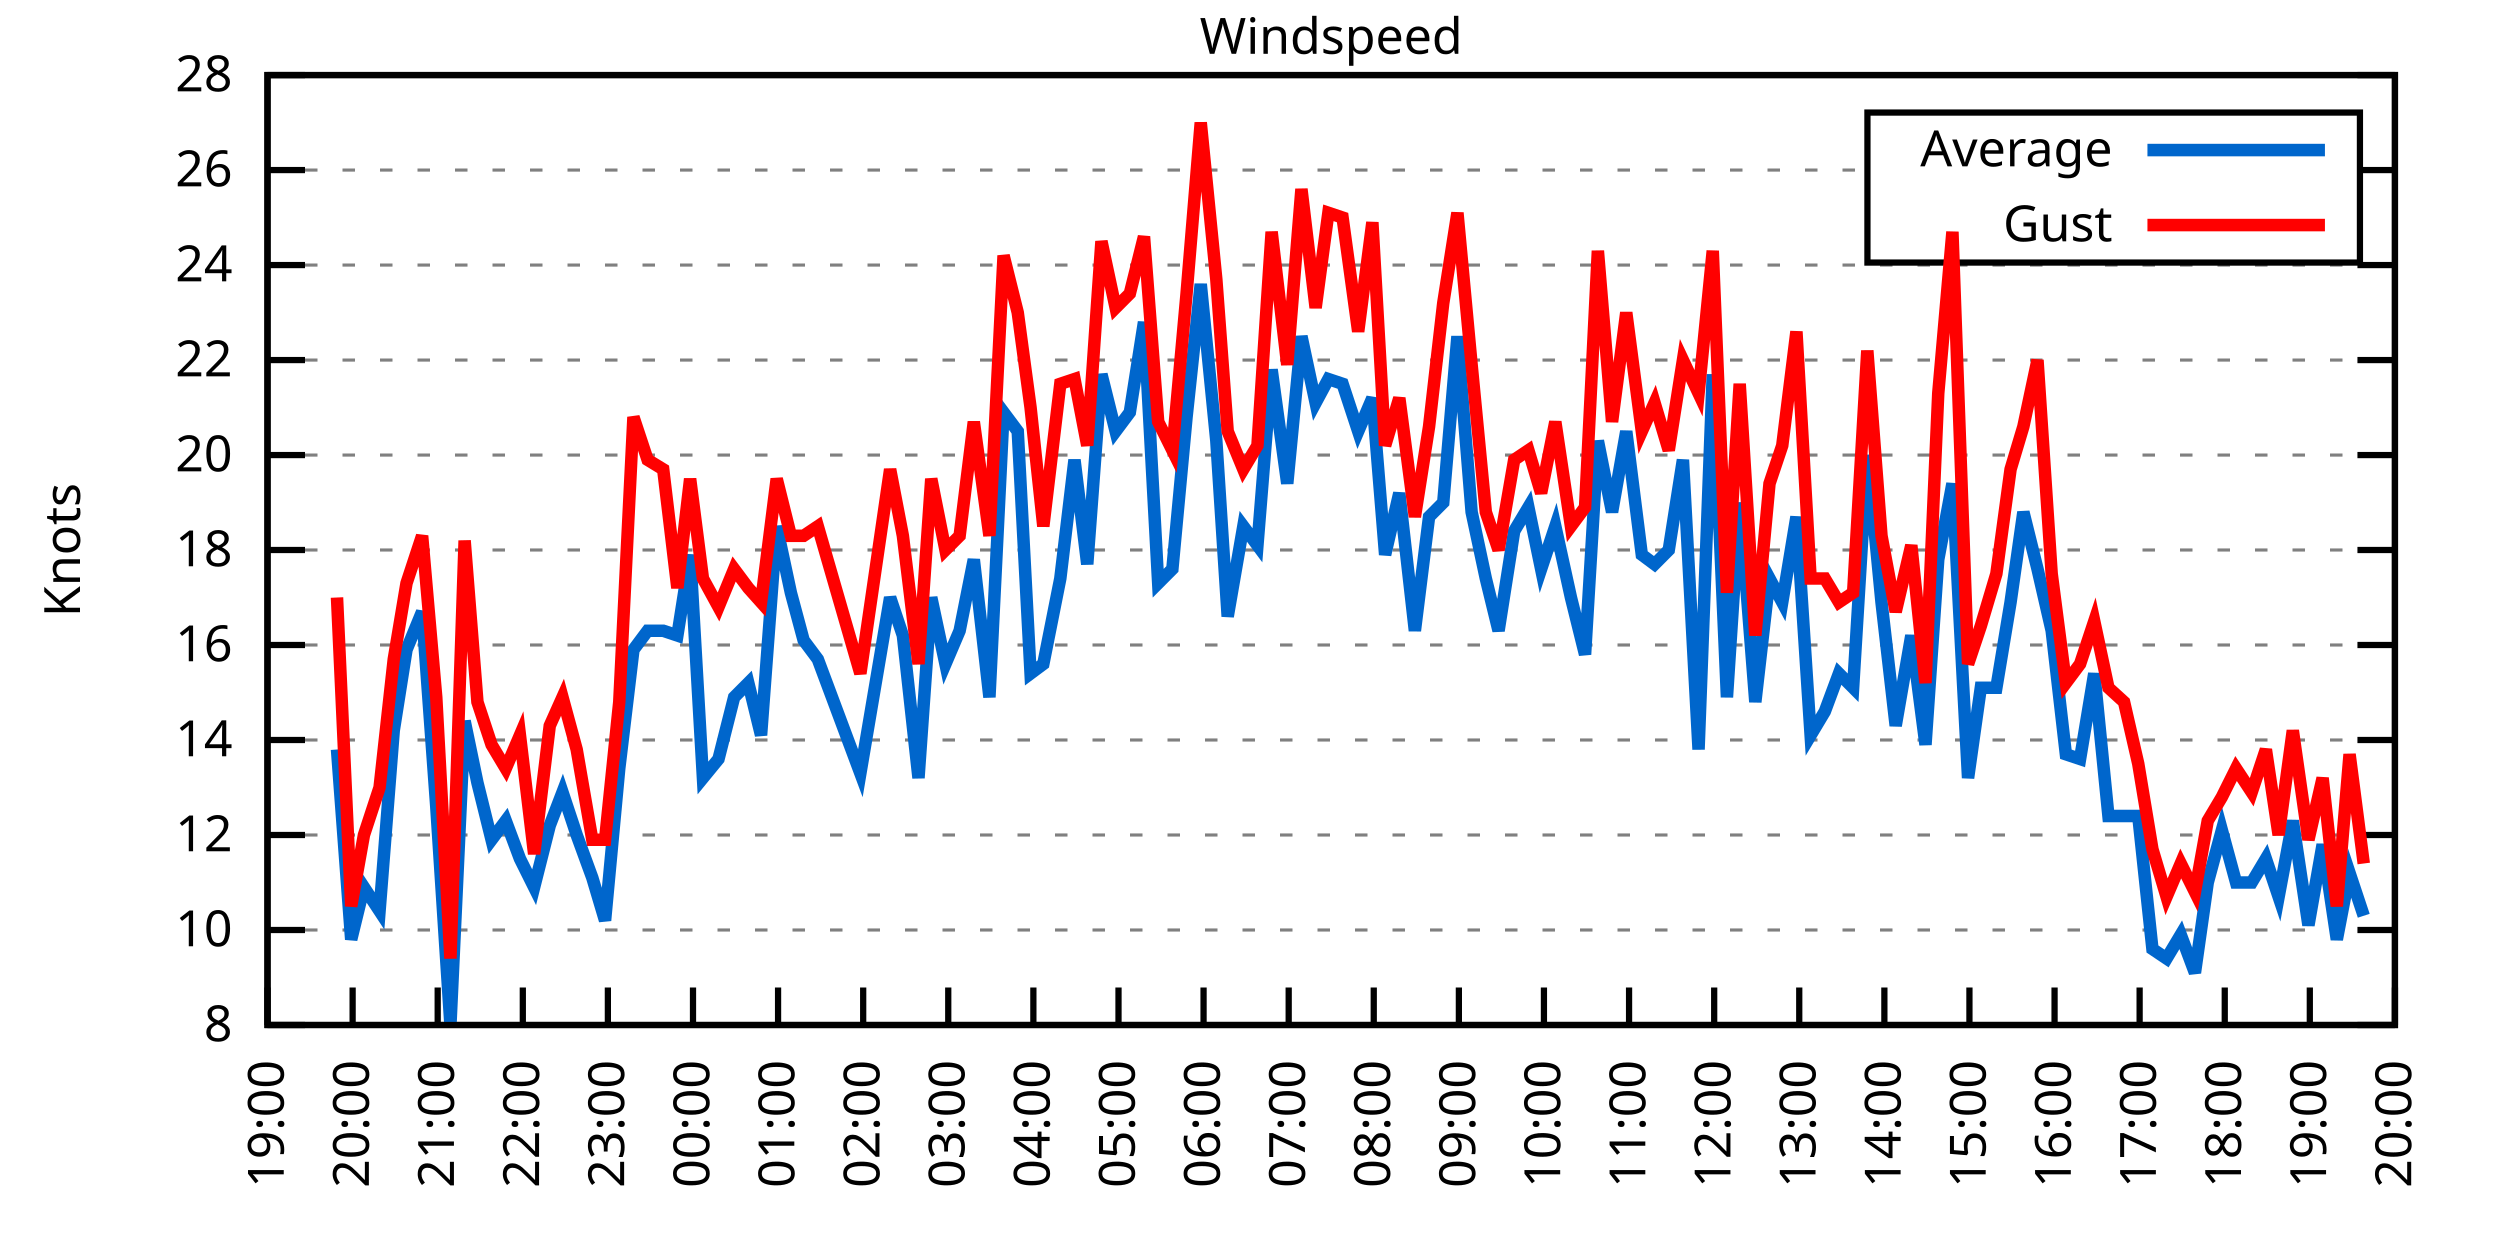
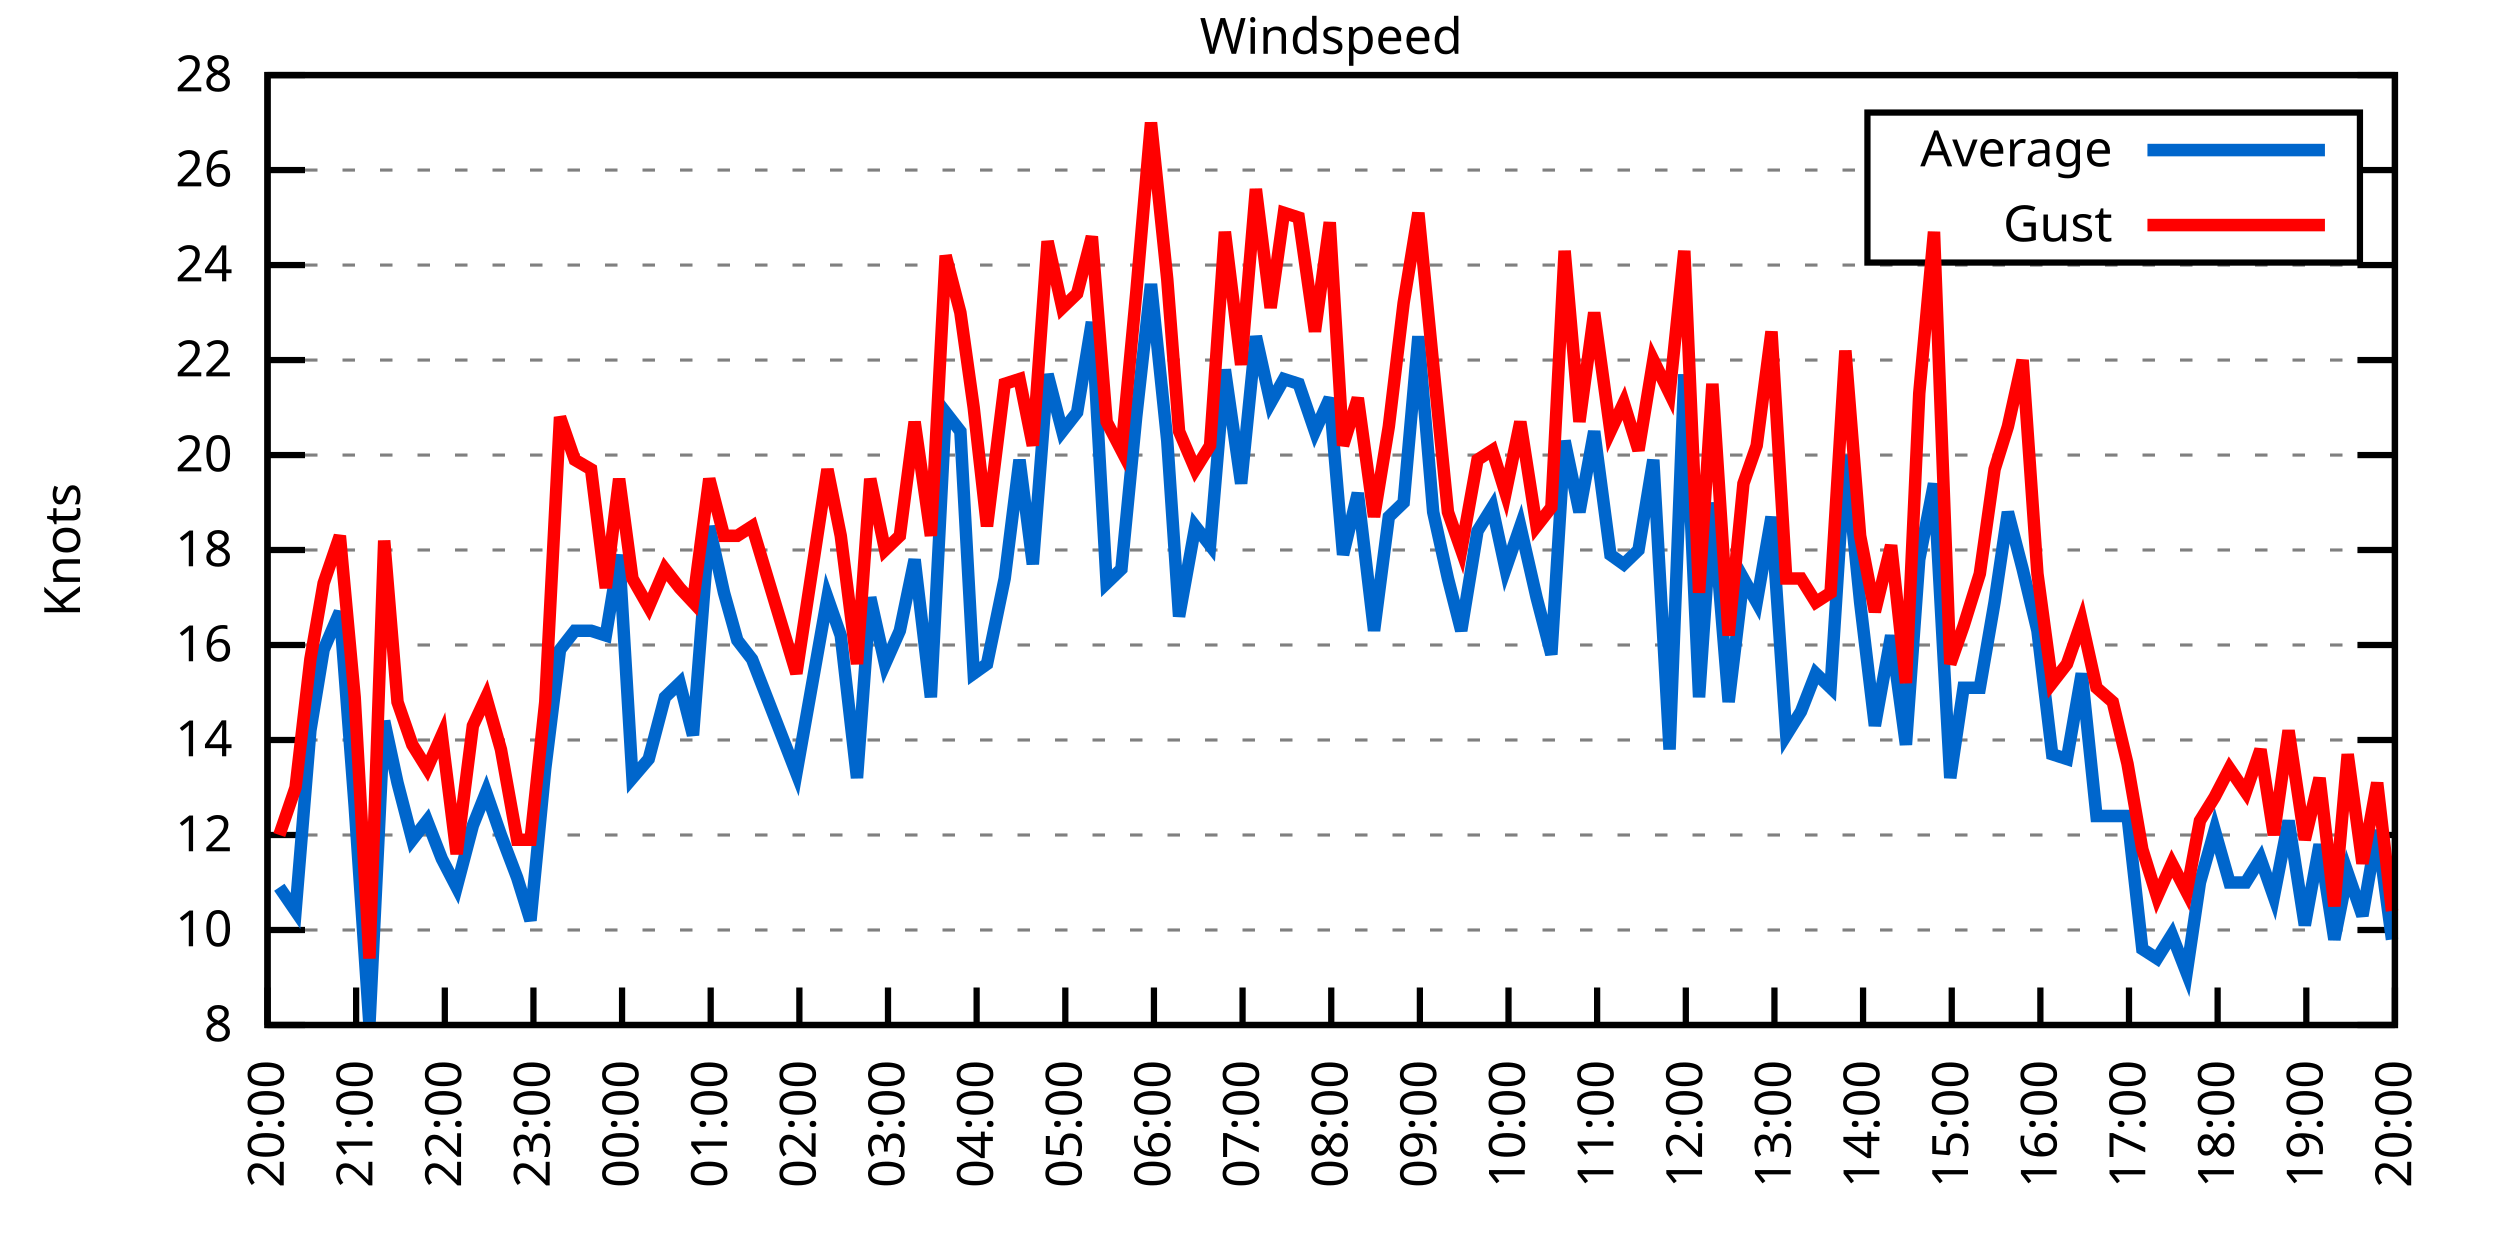
<svg xmlns="http://www.w3.org/2000/svg" xmlns:xlink="http://www.w3.org/1999/xlink" width="400" height="200" viewBox="0 0 400 200">
  <g id="gnuplot_canvas">
    <rect x="0" y="0" width="400" height="200" fill="none" />
    <defs>
      <circle id="gpDot" r="0.5" stroke-width="0.5" stroke="currentColor" />
      <path id="gpPt0" stroke-width="0.333" stroke="currentColor" d="M-1,0 h2 M0,-1 v2" />
      <path id="gpPt1" stroke-width="0.333" stroke="currentColor" d="M-1,-1 L1,1 M1,-1 L-1,1" />
      <path id="gpPt2" stroke-width="0.333" stroke="currentColor" d="M-1,0 L1,0 M0,-1 L0,1 M-1,-1 L1,1 M-1,1 L1,-1" />
      <rect id="gpPt3" stroke-width="0.333" stroke="currentColor" x="-1" y="-1" width="2" height="2" />
      <rect id="gpPt4" stroke-width="0.333" stroke="currentColor" fill="currentColor" x="-1" y="-1" width="2" height="2" />
      <circle id="gpPt5" stroke-width="0.333" stroke="currentColor" cx="0" cy="0" r="1" />
      <use xlink:href="#gpPt5" id="gpPt6" fill="currentColor" stroke="none" />
      <path id="gpPt7" stroke-width="0.333" stroke="currentColor" d="M0,-1.33 L-1.33,0.67 L1.33,0.67 z" />
      <use xlink:href="#gpPt7" id="gpPt8" fill="currentColor" stroke="none" />
      <use xlink:href="#gpPt7" id="gpPt9" stroke="currentColor" transform="rotate(180)" />
      <use xlink:href="#gpPt9" id="gpPt10" fill="currentColor" stroke="none" />
      <use xlink:href="#gpPt3" id="gpPt11" stroke="currentColor" transform="rotate(45)" />
      <use xlink:href="#gpPt11" id="gpPt12" fill="currentColor" stroke="none" />
      <path id="gpPt13" stroke-width="0.333" stroke="currentColor" d="M0,1.330 L1.265,0.411 L0.782,-1.067 L-0.782,-1.076 L-1.265,0.411 z" />
      <use xlink:href="#gpPt13" id="gpPt14" fill="currentColor" stroke="none" />
      <filter id="textbox" filterUnits="objectBoundingBox" x="0" y="0" height="1" width="1">
        <feFlood flood-color="white" flood-opacity="1" result="bgnd" />
        <feComposite in="SourceGraphic" in2="bgnd" operator="atop" />
      </filter>
      <filter id="greybox" filterUnits="objectBoundingBox" x="0" y="0" height="1" width="1">
        <feFlood flood-color="lightgrey" flood-opacity="1" result="grey" />
        <feComposite in="SourceGraphic" in2="grey" operator="atop" />
      </filter>
    </defs>
    <g fill="none" color="white" stroke="currentColor" stroke-width="1.00" stroke-linecap="butt" stroke-linejoin="miter">
</g>
    <g fill="none" color="black" stroke="currentColor" stroke-width="1.00" stroke-linecap="butt" stroke-linejoin="miter">
      <g stroke="none" shape-rendering="crispEdges">
        <polygon fill="rgb(255, 255, 255)" points="42.80,164.00 383.18,164.00 383.18,12.02 42.80,12.02 " />
      </g>
    </g>
    <g fill="none" color="black" stroke="currentColor" stroke-width="1.00" stroke-linecap="butt" stroke-linejoin="miter">
</g>
    <g fill="none" color="black" stroke="black" stroke-width="0.50" stroke-linecap="butt" stroke-linejoin="miter">
</g>
    <g fill="none" color="gray" stroke="currentColor" stroke-width="0.50" stroke-linecap="butt" stroke-linejoin="miter">
      <path stroke="gray" stroke-dasharray="2,4" class="gridline" d="M42.80,164.00 L383.19,164.00  " />
    </g>
    <g fill="none" color="gray" stroke="gray" stroke-width="1.00" stroke-linecap="butt" stroke-linejoin="miter">
</g>
    <g fill="none" color="black" stroke="currentColor" stroke-width="1.00" stroke-linecap="butt" stroke-linejoin="miter">
      <path stroke="black" d="M42.80,164.00 L48.80,164.00 M383.19,164.00 L377.19,164.00  " />
      <g transform="translate(37.20,166.60)" stroke="none" fill="black" font-family="Sans" font-size="8.00" text-anchor="end">
        <text>
          <tspan font-family="Sans"> 8</tspan>
        </text>
      </g>
    </g>
    <g fill="none" color="black" stroke="currentColor" stroke-width="1.00" stroke-linecap="butt" stroke-linejoin="miter">
</g>
    <g fill="none" color="black" stroke="black" stroke-width="0.50" stroke-linecap="butt" stroke-linejoin="miter">
</g>
    <g fill="none" color="gray" stroke="currentColor" stroke-width="0.50" stroke-linecap="butt" stroke-linejoin="miter">
      <path stroke="gray" stroke-dasharray="2,4" class="gridline" d="M42.80,148.80 L383.19,148.80  " />
    </g>
    <g fill="none" color="gray" stroke="gray" stroke-width="1.00" stroke-linecap="butt" stroke-linejoin="miter">
</g>
    <g fill="none" color="black" stroke="currentColor" stroke-width="1.00" stroke-linecap="butt" stroke-linejoin="miter">
      <path stroke="black" d="M42.80,148.80 L48.80,148.80 M383.19,148.80 L377.19,148.80  " />
      <g transform="translate(37.20,151.40)" stroke="none" fill="black" font-family="Sans" font-size="8.00" text-anchor="end">
        <text>
          <tspan font-family="Sans"> 10</tspan>
        </text>
      </g>
    </g>
    <g fill="none" color="black" stroke="currentColor" stroke-width="1.00" stroke-linecap="butt" stroke-linejoin="miter">
</g>
    <g fill="none" color="black" stroke="black" stroke-width="0.50" stroke-linecap="butt" stroke-linejoin="miter">
</g>
    <g fill="none" color="gray" stroke="currentColor" stroke-width="0.50" stroke-linecap="butt" stroke-linejoin="miter">
      <path stroke="gray" stroke-dasharray="2,4" class="gridline" d="M42.80,133.60 L383.19,133.60  " />
    </g>
    <g fill="none" color="gray" stroke="gray" stroke-width="1.00" stroke-linecap="butt" stroke-linejoin="miter">
</g>
    <g fill="none" color="black" stroke="currentColor" stroke-width="1.00" stroke-linecap="butt" stroke-linejoin="miter">
      <path stroke="black" d="M42.80,133.60 L48.80,133.60 M383.19,133.60 L377.19,133.60  " />
      <g transform="translate(37.20,136.20)" stroke="none" fill="black" font-family="Sans" font-size="8.00" text-anchor="end">
        <text>
          <tspan font-family="Sans"> 12</tspan>
        </text>
      </g>
    </g>
    <g fill="none" color="black" stroke="currentColor" stroke-width="1.00" stroke-linecap="butt" stroke-linejoin="miter">
</g>
    <g fill="none" color="black" stroke="black" stroke-width="0.50" stroke-linecap="butt" stroke-linejoin="miter">
</g>
    <g fill="none" color="gray" stroke="currentColor" stroke-width="0.50" stroke-linecap="butt" stroke-linejoin="miter">
      <path stroke="gray" stroke-dasharray="2,4" class="gridline" d="M42.80,118.40 L383.19,118.40  " />
    </g>
    <g fill="none" color="gray" stroke="gray" stroke-width="1.00" stroke-linecap="butt" stroke-linejoin="miter">
</g>
    <g fill="none" color="black" stroke="currentColor" stroke-width="1.00" stroke-linecap="butt" stroke-linejoin="miter">
      <path stroke="black" d="M42.80,118.40 L48.80,118.40 M383.19,118.40 L377.19,118.40  " />
      <g transform="translate(37.20,121.00)" stroke="none" fill="black" font-family="Sans" font-size="8.00" text-anchor="end">
        <text>
          <tspan font-family="Sans"> 14</tspan>
        </text>
      </g>
    </g>
    <g fill="none" color="black" stroke="currentColor" stroke-width="1.00" stroke-linecap="butt" stroke-linejoin="miter">
</g>
    <g fill="none" color="black" stroke="black" stroke-width="0.50" stroke-linecap="butt" stroke-linejoin="miter">
</g>
    <g fill="none" color="gray" stroke="currentColor" stroke-width="0.50" stroke-linecap="butt" stroke-linejoin="miter">
      <path stroke="gray" stroke-dasharray="2,4" class="gridline" d="M42.80,103.20 L383.19,103.20  " />
    </g>
    <g fill="none" color="gray" stroke="gray" stroke-width="1.00" stroke-linecap="butt" stroke-linejoin="miter">
</g>
    <g fill="none" color="black" stroke="currentColor" stroke-width="1.00" stroke-linecap="butt" stroke-linejoin="miter">
      <path stroke="black" d="M42.80,103.20 L48.80,103.20 M383.19,103.20 L377.19,103.20  " />
      <g transform="translate(37.20,105.80)" stroke="none" fill="black" font-family="Sans" font-size="8.00" text-anchor="end">
        <text>
          <tspan font-family="Sans"> 16</tspan>
        </text>
      </g>
    </g>
    <g fill="none" color="black" stroke="currentColor" stroke-width="1.00" stroke-linecap="butt" stroke-linejoin="miter">
</g>
    <g fill="none" color="black" stroke="black" stroke-width="0.50" stroke-linecap="butt" stroke-linejoin="miter">
</g>
    <g fill="none" color="gray" stroke="currentColor" stroke-width="0.50" stroke-linecap="butt" stroke-linejoin="miter">
      <path stroke="gray" stroke-dasharray="2,4" class="gridline" d="M42.80,88.00 L383.19,88.00  " />
    </g>
    <g fill="none" color="gray" stroke="gray" stroke-width="1.00" stroke-linecap="butt" stroke-linejoin="miter">
</g>
    <g fill="none" color="black" stroke="currentColor" stroke-width="1.00" stroke-linecap="butt" stroke-linejoin="miter">
      <path stroke="black" d="M42.80,88.00 L48.80,88.00 M383.19,88.00 L377.19,88.00  " />
      <g transform="translate(37.20,90.60)" stroke="none" fill="black" font-family="Sans" font-size="8.00" text-anchor="end">
        <text>
          <tspan font-family="Sans"> 18</tspan>
        </text>
      </g>
    </g>
    <g fill="none" color="black" stroke="currentColor" stroke-width="1.00" stroke-linecap="butt" stroke-linejoin="miter">
</g>
    <g fill="none" color="black" stroke="black" stroke-width="0.50" stroke-linecap="butt" stroke-linejoin="miter">
</g>
    <g fill="none" color="gray" stroke="currentColor" stroke-width="0.50" stroke-linecap="butt" stroke-linejoin="miter">
      <path stroke="gray" stroke-dasharray="2,4" class="gridline" d="M42.80,72.81 L383.19,72.81  " />
    </g>
    <g fill="none" color="gray" stroke="gray" stroke-width="1.00" stroke-linecap="butt" stroke-linejoin="miter">
</g>
    <g fill="none" color="black" stroke="currentColor" stroke-width="1.00" stroke-linecap="butt" stroke-linejoin="miter">
      <path stroke="black" d="M42.80,72.81 L48.80,72.81 M383.19,72.81 L377.19,72.81  " />
      <g transform="translate(37.20,75.41)" stroke="none" fill="black" font-family="Sans" font-size="8.00" text-anchor="end">
        <text>
          <tspan font-family="Sans"> 20</tspan>
        </text>
      </g>
    </g>
    <g fill="none" color="black" stroke="currentColor" stroke-width="1.00" stroke-linecap="butt" stroke-linejoin="miter">
</g>
    <g fill="none" color="black" stroke="black" stroke-width="0.50" stroke-linecap="butt" stroke-linejoin="miter">
</g>
    <g fill="none" color="gray" stroke="currentColor" stroke-width="0.50" stroke-linecap="butt" stroke-linejoin="miter">
      <path stroke="gray" stroke-dasharray="2,4" class="gridline" d="M42.80,57.61 L383.19,57.61  " />
    </g>
    <g fill="none" color="gray" stroke="gray" stroke-width="1.00" stroke-linecap="butt" stroke-linejoin="miter">
</g>
    <g fill="none" color="black" stroke="currentColor" stroke-width="1.00" stroke-linecap="butt" stroke-linejoin="miter">
      <path stroke="black" d="M42.80,57.61 L48.80,57.61 M383.19,57.61 L377.19,57.61  " />
      <g transform="translate(37.20,60.21)" stroke="none" fill="black" font-family="Sans" font-size="8.00" text-anchor="end">
        <text>
          <tspan font-family="Sans"> 22</tspan>
        </text>
      </g>
    </g>
    <g fill="none" color="black" stroke="currentColor" stroke-width="1.00" stroke-linecap="butt" stroke-linejoin="miter">
</g>
    <g fill="none" color="black" stroke="black" stroke-width="0.50" stroke-linecap="butt" stroke-linejoin="miter">
</g>
    <g fill="none" color="gray" stroke="currentColor" stroke-width="0.50" stroke-linecap="butt" stroke-linejoin="miter">
      <path stroke="gray" stroke-dasharray="2,4" class="gridline" d="M42.80,42.41 L383.19,42.41  " />
    </g>
    <g fill="none" color="gray" stroke="gray" stroke-width="1.00" stroke-linecap="butt" stroke-linejoin="miter">
</g>
    <g fill="none" color="black" stroke="currentColor" stroke-width="1.00" stroke-linecap="butt" stroke-linejoin="miter">
      <path stroke="black" d="M42.80,42.41 L48.80,42.41 M383.19,42.41 L377.19,42.41  " />
      <g transform="translate(37.20,45.01)" stroke="none" fill="black" font-family="Sans" font-size="8.00" text-anchor="end">
        <text>
          <tspan font-family="Sans"> 24</tspan>
        </text>
      </g>
    </g>
    <g fill="none" color="black" stroke="currentColor" stroke-width="1.00" stroke-linecap="butt" stroke-linejoin="miter">
</g>
    <g fill="none" color="black" stroke="black" stroke-width="0.50" stroke-linecap="butt" stroke-linejoin="miter">
</g>
    <g fill="none" color="gray" stroke="currentColor" stroke-width="0.50" stroke-linecap="butt" stroke-linejoin="miter">
      <path stroke="gray" stroke-dasharray="2,4" class="gridline" d="M42.80,27.21 L298.79,27.21 M377.59,27.21 L383.19,27.21  " />
    </g>
    <g fill="none" color="gray" stroke="gray" stroke-width="1.00" stroke-linecap="butt" stroke-linejoin="miter">
</g>
    <g fill="none" color="black" stroke="currentColor" stroke-width="1.00" stroke-linecap="butt" stroke-linejoin="miter">
      <path stroke="black" d="M42.80,27.21 L48.80,27.21 M383.19,27.21 L377.19,27.21  " />
      <g transform="translate(37.20,29.81)" stroke="none" fill="black" font-family="Sans" font-size="8.00" text-anchor="end">
        <text>
          <tspan font-family="Sans"> 26</tspan>
        </text>
      </g>
    </g>
    <g fill="none" color="black" stroke="currentColor" stroke-width="1.00" stroke-linecap="butt" stroke-linejoin="miter">
</g>
    <g fill="none" color="black" stroke="black" stroke-width="0.50" stroke-linecap="butt" stroke-linejoin="miter">
</g>
    <g fill="none" color="gray" stroke="currentColor" stroke-width="0.50" stroke-linecap="butt" stroke-linejoin="miter">
      <path stroke="gray" stroke-dasharray="2,4" class="gridline" d="M42.80,12.01 L383.19,12.01  " />
    </g>
    <g fill="none" color="gray" stroke="gray" stroke-width="1.00" stroke-linecap="butt" stroke-linejoin="miter">
</g>
    <g fill="none" color="black" stroke="currentColor" stroke-width="1.00" stroke-linecap="butt" stroke-linejoin="miter">
      <path stroke="black" d="M42.80,12.01 L48.80,12.01 M383.19,12.01 L377.19,12.01  " />
      <g transform="translate(37.20,14.61)" stroke="none" fill="black" font-family="Sans" font-size="8.00" text-anchor="end">
        <text>
          <tspan font-family="Sans"> 28</tspan>
        </text>
      </g>
    </g>
    <g fill="none" color="black" stroke="currentColor" stroke-width="1.00" stroke-linecap="butt" stroke-linejoin="miter">
      <path stroke="black" d="M42.80,164.00 L42.80,158.00  " />
      <g transform="translate(45.40,169.60) rotate(270.00)" stroke="none" fill="black" font-family="Sans" font-size="8.00" text-anchor="end">
        <text>
-           <tspan font-family="Sans">19:00</tspan>
-         </text>
-       </g>
-     </g>
-     <g fill="none" color="black" stroke="currentColor" stroke-width="1.00" stroke-linecap="butt" stroke-linejoin="miter">
-       <path stroke="black" d="M56.42,164.00 L56.42,158.00  " />
-       <g transform="translate(59.02,169.60) rotate(270.00)" stroke="none" fill="black" font-family="Sans" font-size="8.00" text-anchor="end">
-         <text>
          <tspan font-family="Sans">20:00</tspan>
        </text>
      </g>
    </g>
    <g fill="none" color="black" stroke="currentColor" stroke-width="1.00" stroke-linecap="butt" stroke-linejoin="miter">
-       <path stroke="black" d="M70.03,164.00 L70.03,158.00  " />
-       <g transform="translate(72.63,169.60) rotate(270.00)" stroke="none" fill="black" font-family="Sans" font-size="8.00" text-anchor="end">
+       <path stroke="black" d="M56.98,164.00 L56.98,158.00  " />
+       <g transform="translate(59.58,169.60) rotate(270.00)" stroke="none" fill="black" font-family="Sans" font-size="8.00" text-anchor="end">
        <text>
          <tspan font-family="Sans">21:00</tspan>
        </text>
      </g>
    </g>
    <g fill="none" color="black" stroke="currentColor" stroke-width="1.00" stroke-linecap="butt" stroke-linejoin="miter">
-       <path stroke="black" d="M83.65,164.00 L83.65,158.00  " />
-       <g transform="translate(86.25,169.60) rotate(270.00)" stroke="none" fill="black" font-family="Sans" font-size="8.00" text-anchor="end">
+       <path stroke="black" d="M71.17,164.00 L71.17,158.00  " />
+       <g transform="translate(73.77,169.60) rotate(270.00)" stroke="none" fill="black" font-family="Sans" font-size="8.00" text-anchor="end">
        <text>
          <tspan font-family="Sans">22:00</tspan>
        </text>
      </g>
    </g>
    <g fill="none" color="black" stroke="currentColor" stroke-width="1.00" stroke-linecap="butt" stroke-linejoin="miter">
-       <path stroke="black" d="M97.26,164.00 L97.26,158.00  " />
-       <g transform="translate(99.86,169.60) rotate(270.00)" stroke="none" fill="black" font-family="Sans" font-size="8.00" text-anchor="end">
+       <path stroke="black" d="M85.35,164.00 L85.35,158.00  " />
+       <g transform="translate(87.95,169.60) rotate(270.00)" stroke="none" fill="black" font-family="Sans" font-size="8.00" text-anchor="end">
        <text>
          <tspan font-family="Sans">23:00</tspan>
        </text>
      </g>
    </g>
    <g fill="none" color="black" stroke="currentColor" stroke-width="1.00" stroke-linecap="butt" stroke-linejoin="miter">
-       <path stroke="black" d="M110.88,164.00 L110.88,158.00  " />
-       <g transform="translate(113.48,169.60) rotate(270.00)" stroke="none" fill="black" font-family="Sans" font-size="8.00" text-anchor="end">
+       <path stroke="black" d="M99.53,164.00 L99.53,158.00  " />
+       <g transform="translate(102.13,169.60) rotate(270.00)" stroke="none" fill="black" font-family="Sans" font-size="8.00" text-anchor="end">
        <text>
          <tspan font-family="Sans">00:00</tspan>
        </text>
      </g>
    </g>
    <g fill="none" color="black" stroke="currentColor" stroke-width="1.00" stroke-linecap="butt" stroke-linejoin="miter">
-       <path stroke="black" d="M124.49,164.00 L124.49,158.00  " />
-       <g transform="translate(127.09,169.60) rotate(270.00)" stroke="none" fill="black" font-family="Sans" font-size="8.00" text-anchor="end">
+       <path stroke="black" d="M113.71,164.00 L113.71,158.00  " />
+       <g transform="translate(116.31,169.60) rotate(270.00)" stroke="none" fill="black" font-family="Sans" font-size="8.00" text-anchor="end">
        <text>
          <tspan font-family="Sans">01:00</tspan>
        </text>
      </g>
    </g>
    <g fill="none" color="black" stroke="currentColor" stroke-width="1.00" stroke-linecap="butt" stroke-linejoin="miter">
-       <path stroke="black" d="M138.11,164.00 L138.11,158.00  " />
-       <g transform="translate(140.71,169.60) rotate(270.00)" stroke="none" fill="black" font-family="Sans" font-size="8.00" text-anchor="end">
+       <path stroke="black" d="M127.90,164.00 L127.90,158.00  " />
+       <g transform="translate(130.50,169.60) rotate(270.00)" stroke="none" fill="black" font-family="Sans" font-size="8.00" text-anchor="end">
        <text>
          <tspan font-family="Sans">02:00</tspan>
        </text>
      </g>
    </g>
    <g fill="none" color="black" stroke="currentColor" stroke-width="1.00" stroke-linecap="butt" stroke-linejoin="miter">
-       <path stroke="black" d="M151.72,164.00 L151.72,158.00  " />
-       <g transform="translate(154.32,169.60) rotate(270.00)" stroke="none" fill="black" font-family="Sans" font-size="8.00" text-anchor="end">
+       <path stroke="black" d="M142.08,164.00 L142.08,158.00  " />
+       <g transform="translate(144.68,169.60) rotate(270.00)" stroke="none" fill="black" font-family="Sans" font-size="8.00" text-anchor="end">
        <text>
          <tspan font-family="Sans">03:00</tspan>
        </text>
      </g>
    </g>
    <g fill="none" color="black" stroke="currentColor" stroke-width="1.00" stroke-linecap="butt" stroke-linejoin="miter">
-       <path stroke="black" d="M165.34,164.00 L165.34,158.00  " />
-       <g transform="translate(167.94,169.60) rotate(270.00)" stroke="none" fill="black" font-family="Sans" font-size="8.00" text-anchor="end">
+       <path stroke="black" d="M156.26,164.00 L156.26,158.00  " />
+       <g transform="translate(158.86,169.60) rotate(270.00)" stroke="none" fill="black" font-family="Sans" font-size="8.00" text-anchor="end">
        <text>
          <tspan font-family="Sans">04:00</tspan>
        </text>
      </g>
    </g>
    <g fill="none" color="black" stroke="currentColor" stroke-width="1.00" stroke-linecap="butt" stroke-linejoin="miter">
-       <path stroke="black" d="M178.96,164.00 L178.96,158.00  " />
-       <g transform="translate(181.56,169.60) rotate(270.00)" stroke="none" fill="black" font-family="Sans" font-size="8.00" text-anchor="end">
+       <path stroke="black" d="M170.45,164.00 L170.45,158.00  " />
+       <g transform="translate(173.05,169.60) rotate(270.00)" stroke="none" fill="black" font-family="Sans" font-size="8.00" text-anchor="end">
        <text>
          <tspan font-family="Sans">05:00</tspan>
        </text>
      </g>
    </g>
    <g fill="none" color="black" stroke="currentColor" stroke-width="1.00" stroke-linecap="butt" stroke-linejoin="miter">
-       <path stroke="black" d="M192.57,164.00 L192.57,158.00  " />
-       <g transform="translate(195.17,169.60) rotate(270.00)" stroke="none" fill="black" font-family="Sans" font-size="8.00" text-anchor="end">
+       <path stroke="black" d="M184.63,164.00 L184.63,158.00  " />
+       <g transform="translate(187.23,169.60) rotate(270.00)" stroke="none" fill="black" font-family="Sans" font-size="8.00" text-anchor="end">
        <text>
          <tspan font-family="Sans">06:00</tspan>
        </text>
      </g>
    </g>
    <g fill="none" color="black" stroke="currentColor" stroke-width="1.00" stroke-linecap="butt" stroke-linejoin="miter">
-       <path stroke="black" d="M206.19,164.00 L206.19,158.00  " />
-       <g transform="translate(208.79,169.60) rotate(270.00)" stroke="none" fill="black" font-family="Sans" font-size="8.00" text-anchor="end">
+       <path stroke="black" d="M198.81,164.00 L198.81,158.00  " />
+       <g transform="translate(201.41,169.60) rotate(270.00)" stroke="none" fill="black" font-family="Sans" font-size="8.00" text-anchor="end">
        <text>
          <tspan font-family="Sans">07:00</tspan>
        </text>
      </g>
    </g>
    <g fill="none" color="black" stroke="currentColor" stroke-width="1.00" stroke-linecap="butt" stroke-linejoin="miter">
-       <path stroke="black" d="M219.80,164.00 L219.80,158.00  " />
-       <g transform="translate(222.40,169.60) rotate(270.00)" stroke="none" fill="black" font-family="Sans" font-size="8.00" text-anchor="end">
+       <path stroke="black" d="M213.00,164.00 L213.00,158.00  " />
+       <g transform="translate(215.60,169.60) rotate(270.00)" stroke="none" fill="black" font-family="Sans" font-size="8.00" text-anchor="end">
        <text>
          <tspan font-family="Sans">08:00</tspan>
        </text>
      </g>
    </g>
    <g fill="none" color="black" stroke="currentColor" stroke-width="1.00" stroke-linecap="butt" stroke-linejoin="miter">
-       <path stroke="black" d="M233.42,164.00 L233.42,158.00  " />
-       <g transform="translate(236.02,169.60) rotate(270.00)" stroke="none" fill="black" font-family="Sans" font-size="8.00" text-anchor="end">
+       <path stroke="black" d="M227.18,164.00 L227.18,158.00  " />
+       <g transform="translate(229.78,169.60) rotate(270.00)" stroke="none" fill="black" font-family="Sans" font-size="8.00" text-anchor="end">
        <text>
          <tspan font-family="Sans">09:00</tspan>
        </text>
      </g>
    </g>
    <g fill="none" color="black" stroke="currentColor" stroke-width="1.00" stroke-linecap="butt" stroke-linejoin="miter">
-       <path stroke="black" d="M247.03,164.00 L247.03,158.00  " />
-       <g transform="translate(249.63,169.60) rotate(270.00)" stroke="none" fill="black" font-family="Sans" font-size="8.00" text-anchor="end">
+       <path stroke="black" d="M241.36,164.00 L241.36,158.00  " />
+       <g transform="translate(243.96,169.60) rotate(270.00)" stroke="none" fill="black" font-family="Sans" font-size="8.00" text-anchor="end">
        <text>
          <tspan font-family="Sans">10:00</tspan>
        </text>
      </g>
    </g>
    <g fill="none" color="black" stroke="currentColor" stroke-width="1.00" stroke-linecap="butt" stroke-linejoin="miter">
-       <path stroke="black" d="M260.65,164.00 L260.65,158.00  " />
-       <g transform="translate(263.25,169.60) rotate(270.00)" stroke="none" fill="black" font-family="Sans" font-size="8.00" text-anchor="end">
+       <path stroke="black" d="M255.54,164.00 L255.54,158.00  " />
+       <g transform="translate(258.14,169.60) rotate(270.00)" stroke="none" fill="black" font-family="Sans" font-size="8.00" text-anchor="end">
        <text>
          <tspan font-family="Sans">11:00</tspan>
        </text>
      </g>
    </g>
    <g fill="none" color="black" stroke="currentColor" stroke-width="1.00" stroke-linecap="butt" stroke-linejoin="miter">
-       <path stroke="black" d="M274.27,164.00 L274.27,158.00  " />
-       <g transform="translate(276.87,169.60) rotate(270.00)" stroke="none" fill="black" font-family="Sans" font-size="8.00" text-anchor="end">
+       <path stroke="black" d="M269.73,164.00 L269.73,158.00  " />
+       <g transform="translate(272.33,169.60) rotate(270.00)" stroke="none" fill="black" font-family="Sans" font-size="8.00" text-anchor="end">
        <text>
          <tspan font-family="Sans">12:00</tspan>
        </text>
      </g>
    </g>
    <g fill="none" color="black" stroke="currentColor" stroke-width="1.00" stroke-linecap="butt" stroke-linejoin="miter">
-       <path stroke="black" d="M287.88,164.00 L287.88,158.00  " />
-       <g transform="translate(290.48,169.60) rotate(270.00)" stroke="none" fill="black" font-family="Sans" font-size="8.00" text-anchor="end">
+       <path stroke="black" d="M283.91,164.00 L283.91,158.00  " />
+       <g transform="translate(286.51,169.60) rotate(270.00)" stroke="none" fill="black" font-family="Sans" font-size="8.00" text-anchor="end">
        <text>
          <tspan font-family="Sans">13:00</tspan>
        </text>
      </g>
    </g>
    <g fill="none" color="black" stroke="currentColor" stroke-width="1.00" stroke-linecap="butt" stroke-linejoin="miter">
-       <path stroke="black" d="M301.50,164.00 L301.50,158.00  " />
-       <g transform="translate(304.10,169.60) rotate(270.00)" stroke="none" fill="black" font-family="Sans" font-size="8.00" text-anchor="end">
+       <path stroke="black" d="M298.09,164.00 L298.09,158.00  " />
+       <g transform="translate(300.69,169.60) rotate(270.00)" stroke="none" fill="black" font-family="Sans" font-size="8.00" text-anchor="end">
        <text>
          <tspan font-family="Sans">14:00</tspan>
        </text>
      </g>
    </g>
    <g fill="none" color="black" stroke="currentColor" stroke-width="1.00" stroke-linecap="butt" stroke-linejoin="miter">
-       <path stroke="black" d="M315.11,164.00 L315.11,158.00  " />
-       <g transform="translate(317.71,169.60) rotate(270.00)" stroke="none" fill="black" font-family="Sans" font-size="8.00" text-anchor="end">
+       <path stroke="black" d="M312.28,164.00 L312.28,158.00  " />
+       <g transform="translate(314.88,169.60) rotate(270.00)" stroke="none" fill="black" font-family="Sans" font-size="8.00" text-anchor="end">
        <text>
          <tspan font-family="Sans">15:00</tspan>
        </text>
      </g>
    </g>
    <g fill="none" color="black" stroke="currentColor" stroke-width="1.00" stroke-linecap="butt" stroke-linejoin="miter">
-       <path stroke="black" d="M328.73,164.00 L328.73,158.00  " />
-       <g transform="translate(331.33,169.60) rotate(270.00)" stroke="none" fill="black" font-family="Sans" font-size="8.00" text-anchor="end">
+       <path stroke="black" d="M326.46,164.00 L326.46,158.00  " />
+       <g transform="translate(329.06,169.60) rotate(270.00)" stroke="none" fill="black" font-family="Sans" font-size="8.00" text-anchor="end">
        <text>
          <tspan font-family="Sans">16:00</tspan>
        </text>
      </g>
    </g>
    <g fill="none" color="black" stroke="currentColor" stroke-width="1.00" stroke-linecap="butt" stroke-linejoin="miter">
-       <path stroke="black" d="M342.34,164.00 L342.34,158.00  " />
-       <g transform="translate(344.94,169.60) rotate(270.00)" stroke="none" fill="black" font-family="Sans" font-size="8.00" text-anchor="end">
+       <path stroke="black" d="M340.64,164.00 L340.64,158.00  " />
+       <g transform="translate(343.24,169.60) rotate(270.00)" stroke="none" fill="black" font-family="Sans" font-size="8.00" text-anchor="end">
        <text>
          <tspan font-family="Sans">17:00</tspan>
        </text>
      </g>
    </g>
    <g fill="none" color="black" stroke="currentColor" stroke-width="1.00" stroke-linecap="butt" stroke-linejoin="miter">
-       <path stroke="black" d="M355.96,164.00 L355.96,158.00  " />
-       <g transform="translate(358.56,169.60) rotate(270.00)" stroke="none" fill="black" font-family="Sans" font-size="8.00" text-anchor="end">
+       <path stroke="black" d="M354.82,164.00 L354.82,158.00  " />
+       <g transform="translate(357.42,169.60) rotate(270.00)" stroke="none" fill="black" font-family="Sans" font-size="8.00" text-anchor="end">
        <text>
          <tspan font-family="Sans">18:00</tspan>
        </text>
      </g>
    </g>
    <g fill="none" color="black" stroke="currentColor" stroke-width="1.00" stroke-linecap="butt" stroke-linejoin="miter">
-       <path stroke="black" d="M369.57,164.00 L369.57,158.00  " />
-       <g transform="translate(372.17,169.60) rotate(270.00)" stroke="none" fill="black" font-family="Sans" font-size="8.00" text-anchor="end">
+       <path stroke="black" d="M369.01,164.00 L369.01,158.00  " />
+       <g transform="translate(371.61,169.60) rotate(270.00)" stroke="none" fill="black" font-family="Sans" font-size="8.00" text-anchor="end">
        <text>
          <tspan font-family="Sans">19:00</tspan>
        </text>
      </g>
    </g>
    <g fill="none" color="black" stroke="currentColor" stroke-width="1.00" stroke-linecap="butt" stroke-linejoin="miter">
      <path stroke="black" d="M383.19,164.00 L383.19,158.00  " />
      <g transform="translate(385.79,169.60) rotate(270.00)" stroke="none" fill="black" font-family="Sans" font-size="8.00" text-anchor="end">
        <text>
          <tspan font-family="Sans">20:00</tspan>
        </text>
      </g>
    </g>
    <g fill="none" color="black" stroke="currentColor" stroke-width="1.00" stroke-linecap="butt" stroke-linejoin="miter">
</g>
    <g fill="none" color="black" stroke="currentColor" stroke-width="1.00" stroke-linecap="butt" stroke-linejoin="miter">
      <path stroke="black" d="M42.80,12.01 L42.80,164.00 L383.19,164.00 L383.19,12.01 L42.80,12.01 Z  " />
    </g>
    <g fill="none" color="black" stroke="currentColor" stroke-width="1.00" stroke-linecap="butt" stroke-linejoin="miter">
</g>
    <g fill="none" color="black" stroke="currentColor" stroke-width="1.00" stroke-linecap="butt" stroke-linejoin="miter">
      <path stroke="black" d="M298.79,42.01 L298.79,18.01 L377.59,18.01 L377.59,42.01 L298.79,42.01 Z  " />
    </g>
    <g id="Windspeed_plot_1">
      <g fill="none" color="white" stroke="black" stroke-width="2.00" stroke-linecap="butt" stroke-linejoin="miter">
</g>
      <g fill="none" color="black" stroke="currentColor" stroke-width="2.00" stroke-linecap="butt" stroke-linejoin="miter">
        <g transform="translate(337.99,26.61)" stroke="none" fill="black" font-family="Sans" font-size="8.00" text-anchor="end">
          <text>
            <tspan font-family="Sans">Average</tspan>
          </text>
        </g>
      </g>
      <g fill="none" color="black" stroke="currentColor" stroke-width="2.00" stroke-linecap="butt" stroke-linejoin="miter">
-         <path stroke="rgb(  0, 102, 204)" d="M343.59,24.01 L371.99,24.01 M53.92,119.92 L56.19,150.32 L58.23,141.96 L60.73,145.76 L63.00,116.88 L65.04,103.96   L67.54,97.88 L69.80,129.04 L72.07,164.00 L74.34,115.36 L76.39,125.24 L78.65,134.36 L80.92,131.32 L83.19,137.40   L85.46,141.96 L87.96,132.08 L90.00,126.76 L92.27,133.60 L94.77,140.44 L96.81,147.28 L99.08,122.96 L101.35,103.96   L103.62,100.92 L106.11,100.92 L108.38,101.68 L110.42,88.76 L112.47,124.48 L114.96,121.44 L117.46,111.56 L119.73,109.28   L121.77,117.64 L124.27,84.21 L126.54,94.84 L128.58,102.44 L130.85,105.48 L137.66,123.72 L142.42,95.60 L144.46,101.68   L146.96,124.48 L149.00,95.60 L151.27,106.24 L153.54,100.92 L155.81,89.52 L158.31,111.56 L160.57,65.97 L162.84,69.01   L164.89,107.76 L166.93,106.24 L169.65,92.56 L171.92,73.57 L173.96,90.28 L176.23,59.89 L178.50,69.01 L180.77,65.97   L183.04,51.53 L185.31,93.32 L187.58,91.04 L189.85,66.73 L192.12,45.45 L194.61,70.53 L196.43,98.64 L198.93,84.21   L201.19,87.25 L203.46,59.13 L205.96,77.37 L208.23,53.81 L210.50,64.45 L212.54,60.65 L214.81,61.41 L217.31,69.01   L219.58,63.69 L221.62,88.76 L223.89,78.89 L226.38,100.92 L228.65,82.69 L230.92,80.41 L233.19,53.81 L235.46,81.93   L237.73,92.56 L239.77,100.92 L242.27,84.97 L244.54,81.17 L246.58,91.04 L248.85,84.21 L251.35,95.60 L253.61,104.72   L255.66,70.53 L257.93,81.93 L260.20,69.01 L262.69,88.76 L264.73,90.28 L267.00,88.00 L269.27,73.57 L271.77,119.92   L274.04,59.89 L276.31,111.56 L278.35,80.41 L280.85,112.32 L283.12,92.56 L285.16,96.36 L287.43,82.69 L289.70,117.64   L291.97,113.84 L294.23,107.76 L296.50,110.04 L298.77,72.81 L301.04,96.36 L303.31,116.12 L305.81,101.68 L308.08,119.16   L310.12,89.52 L312.39,77.37 L314.89,124.48 L316.93,110.04 L319.42,110.04 L321.69,96.36 L323.74,81.93 L326.00,91.04   L328.27,100.92 L330.54,120.68 L332.81,121.44 L335.08,107.76 L337.35,130.56 L339.85,130.56 L342.12,130.56 L344.39,151.84   L346.65,153.36 L348.92,149.56 L351.19,155.64 L353.24,141.20 L355.50,132.84 L357.77,141.20 L360.27,141.20 L362.54,137.40   L364.58,143.48 L366.85,131.32 L369.35,148.04 L371.62,135.12 L373.89,150.32 L375.93,139.68 L378.20,146.52  " />
+         <path stroke="rgb(  0, 102, 204)" d="M343.59,24.01 L371.99,24.01 M44.69,141.96 L47.29,145.76 L49.66,116.88 L51.78,103.96 L54.38,97.88 L56.75,129.04   L59.11,164.00 L61.47,115.36 L63.60,125.24 L65.97,134.36 L68.33,131.32 L70.69,137.40 L73.06,141.96 L75.66,132.08   L77.78,126.76 L80.15,133.60 L82.75,140.44 L84.88,147.28 L87.24,122.96 L89.60,103.96 L91.97,100.92 L94.57,100.92   L96.93,101.68 L99.06,88.76 L101.19,124.48 L103.79,121.44 L106.39,111.56 L108.75,109.28 L110.88,117.64 L113.48,84.21   L115.84,94.84 L117.97,102.44 L120.33,105.48 L127.42,123.72 L132.39,95.60 L134.52,101.68 L137.12,124.48 L139.24,95.60   L141.61,106.24 L143.97,100.92 L146.34,89.52 L148.94,111.56 L151.30,65.97 L153.66,69.01 L155.79,107.76 L157.92,106.24   L160.75,92.56 L163.12,73.57 L165.25,90.28 L167.61,59.89 L169.97,69.01 L172.34,65.97 L174.70,51.53 L177.06,93.32   L179.43,91.04 L181.79,66.73 L184.16,45.45 L186.76,70.53 L188.65,98.64 L191.25,84.21 L193.61,87.25 L195.98,59.13   L198.58,77.37 L200.94,53.81 L203.30,64.45 L205.43,60.65 L207.79,61.41 L210.39,69.01 L212.76,63.69 L214.89,88.76   L217.25,78.89 L219.85,100.92 L222.21,82.69 L224.58,80.41 L226.94,53.81 L229.31,81.93 L231.67,92.56 L233.80,100.92   L236.40,84.97 L238.76,81.17 L240.89,91.04 L243.25,84.21 L245.85,95.60 L248.22,104.72 L250.34,70.53 L252.71,81.93   L255.07,69.01 L257.67,88.76 L259.80,90.28 L262.16,88.00 L264.53,73.57 L267.13,119.92 L269.49,59.89 L271.85,111.56   L273.98,80.41 L276.58,112.32 L278.95,92.56 L281.07,96.36 L283.44,82.69 L285.80,117.64 L288.16,113.84 L290.53,107.76   L292.89,110.04 L295.26,72.81 L297.62,96.36 L299.98,116.12 L302.58,101.68 L304.95,119.16 L307.08,89.52 L309.44,77.37   L312.04,124.48 L314.17,110.04 L316.77,110.04 L319.13,96.36 L321.26,81.93 L323.62,91.04 L325.99,100.92 L328.35,120.68   L330.71,121.44 L333.08,107.76 L335.44,130.56 L338.04,130.56 L340.40,130.56 L342.77,151.84 L345.13,153.36 L347.50,149.56   L349.86,155.64 L351.99,141.20 L354.35,132.84 L356.72,141.20 L359.32,141.20 L361.68,137.40 L363.81,143.48 L366.17,131.32   L368.77,148.04 L371.13,135.12 L373.50,150.32 L375.63,139.68 L377.99,146.52 L380.35,132.84 L382.72,150.32  " />
      </g>
    </g>
    <g id="Windspeed_plot_2">
      <g fill="none" color="black" stroke="currentColor" stroke-width="2.00" stroke-linecap="butt" stroke-linejoin="miter">
        <g transform="translate(337.99,38.61)" stroke="none" fill="black" font-family="Sans" font-size="8.00" text-anchor="end">
          <text>
            <tspan font-family="Sans">Gust</tspan>
          </text>
        </g>
      </g>
      <g fill="none" color="black" stroke="currentColor" stroke-width="2.00" stroke-linecap="butt" stroke-linejoin="miter">
-         <path stroke="rgb(255,   0,   0)" d="M343.59,36.01 L371.99,36.01 M53.92,95.60 L56.19,145.00 L58.23,133.60 L60.73,126.00 L63.00,105.48 L65.04,93.32   L67.54,85.73 L69.80,111.56 L72.07,153.36 L74.34,86.49 L76.39,112.32 L78.65,119.16 L80.92,122.96 L83.19,117.64   L85.46,136.64 L87.96,116.12 L90.00,111.56 L92.27,119.92 L94.77,134.36 L96.81,134.36 L99.08,112.32 L101.35,66.73   L103.62,73.57 L106.11,75.09 L108.38,94.08 L110.42,76.61 L112.47,92.56 L114.96,97.12 L117.46,91.04 L119.73,94.08   L121.77,96.36 L124.27,76.61 L126.54,85.73 L128.58,85.73 L130.85,84.21 L137.66,107.76 L142.42,75.09 L144.46,85.73   L146.96,106.24 L149.00,76.61 L151.27,88.00 L153.54,85.73 L155.81,67.49 L158.31,85.73 L160.57,40.89 L162.84,50.01   L164.89,65.21 L166.93,84.21 L169.65,61.41 L171.92,60.65 L173.96,71.29 L176.23,38.61 L178.50,49.25 L180.77,46.97   L183.04,37.85 L185.31,67.49 L187.58,72.05 L189.85,46.97 L192.12,19.61 L194.61,44.69 L196.43,69.01 L198.93,75.09   L201.19,71.29 L203.46,37.09 L205.96,58.37 L208.23,30.25 L210.50,49.25 L212.54,34.05 L214.81,34.81 L217.31,53.05   L219.58,35.57 L221.62,71.29 L223.89,63.69 L226.38,82.69 L228.65,68.25 L230.92,48.49 L233.19,34.05 L235.46,58.37   L237.73,81.93 L239.77,88.00 L242.27,73.57 L244.54,72.05 L246.58,78.89 L248.85,67.49 L251.35,84.21 L253.61,81.17   L255.66,40.13 L257.93,67.49 L260.20,50.01 L262.69,69.01 L264.73,64.45 L267.00,72.05 L269.27,57.61 L271.77,62.93   L274.04,40.13 L276.31,94.84 L278.35,61.41 L280.85,101.68 L283.12,77.37 L285.16,71.29 L287.43,53.05 L289.70,92.56   L291.97,92.56 L294.23,96.36 L296.50,94.84 L298.77,56.09 L301.04,85.73 L303.31,97.88 L305.81,87.25 L308.08,109.28   L310.12,62.93 L312.39,37.09 L314.89,106.24 L316.93,100.16 L319.42,91.80 L321.69,75.09 L323.74,68.25 L326.00,57.61   L328.27,91.80 L330.54,109.28 L332.81,106.24 L335.08,99.40 L337.35,110.04 L339.85,112.32 L342.12,122.20 L344.39,135.88   L346.65,143.48 L348.92,138.16 L351.19,142.72 L353.24,131.32 L355.50,127.52 L357.77,122.96 L360.27,126.76 L362.54,119.92   L364.58,133.60 L366.85,116.88 L369.35,134.36 L371.62,124.48 L373.89,145.00 L375.93,120.68 L378.20,138.16  " />
+         <path stroke="rgb(255,   0,   0)" d="M343.59,36.01 L371.99,36.01 M44.69,133.60 L47.29,126.00 L49.66,105.48 L51.78,93.32 L54.38,85.73 L56.75,111.56   L59.11,153.36 L61.47,86.49 L63.60,112.32 L65.97,119.16 L68.33,122.96 L70.69,117.64 L73.06,136.64 L75.66,116.12   L77.78,111.56 L80.15,119.92 L82.75,134.36 L84.88,134.36 L87.24,112.32 L89.60,66.73 L91.97,73.57 L94.57,75.09   L96.93,94.08 L99.06,76.61 L101.19,92.56 L103.79,97.12 L106.39,91.04 L108.75,94.08 L110.88,96.36 L113.48,76.61   L115.84,85.73 L117.97,85.73 L120.33,84.21 L127.42,107.76 L132.39,75.09 L134.52,85.73 L137.12,106.24 L139.24,76.61   L141.61,88.00 L143.97,85.73 L146.34,67.49 L148.94,85.73 L151.30,40.89 L153.66,50.01 L155.79,65.21 L157.92,84.21   L160.75,61.41 L163.12,60.65 L165.25,71.29 L167.61,38.61 L169.97,49.25 L172.34,46.97 L174.70,37.85 L177.06,67.49   L179.43,72.05 L181.79,46.97 L184.16,19.61 L186.76,44.69 L188.65,69.01 L191.25,75.09 L193.61,71.29 L195.98,37.09   L198.58,58.37 L200.94,30.25 L203.30,49.25 L205.43,34.05 L207.79,34.81 L210.39,53.05 L212.76,35.57 L214.89,71.29   L217.25,63.69 L219.85,82.69 L222.21,68.25 L224.58,48.49 L226.94,34.05 L229.31,58.37 L231.67,81.93 L233.80,88.00   L236.40,73.57 L238.76,72.05 L240.89,78.89 L243.25,67.49 L245.85,84.21 L248.22,81.17 L250.34,40.13 L252.71,67.49   L255.07,50.01 L257.67,69.01 L259.80,64.45 L262.16,72.05 L264.53,57.61 L267.13,62.93 L269.49,40.13 L271.85,94.84   L273.98,61.41 L276.58,101.68 L278.95,77.37 L281.07,71.29 L283.44,53.05 L285.80,92.56 L288.16,92.56 L290.53,96.36   L292.89,94.84 L295.26,56.09 L297.62,85.73 L299.98,97.88 L302.58,87.25 L304.95,109.28 L307.08,62.93 L309.44,37.09   L312.04,106.24 L314.17,100.16 L316.77,91.80 L319.13,75.09 L321.26,68.25 L323.62,57.61 L325.99,91.80 L328.35,109.28   L330.71,106.24 L333.08,99.40 L335.44,110.04 L338.04,112.32 L340.40,122.20 L342.77,135.88 L345.13,143.48 L347.50,138.16   L349.86,142.72 L351.99,131.32 L354.35,127.52 L356.72,122.96 L359.32,126.76 L361.68,119.92 L363.81,133.60 L366.17,116.88   L368.77,134.36 L371.13,124.48 L373.50,145.00 L375.63,120.68 L377.99,138.16 L380.35,125.24 L382.72,145.76  " />
      </g>
    </g>
    <g fill="none" color="black" stroke="currentColor" stroke-width="2.00" stroke-linecap="butt" stroke-linejoin="miter">
</g>
    <g fill="none" color="black" stroke="black" stroke-width="1.00" stroke-linecap="butt" stroke-linejoin="miter">
</g>
    <g fill="none" color="black" stroke="currentColor" stroke-width="1.00" stroke-linecap="butt" stroke-linejoin="miter">
      <path stroke="black" d="M42.80,12.01 L42.80,164.00 L383.19,164.00 L383.19,12.01 L42.80,12.01 Z  " />
      <g transform="translate(12.80,88.01) rotate(270.00)" stroke="none" fill="black" font-family="Sans" font-size="8.00" text-anchor="middle">
        <text>
          <tspan font-family="Sans">Knots</tspan>
        </text>
      </g>
    </g>
    <g fill="none" color="black" stroke="currentColor" stroke-width="1.00" stroke-linecap="butt" stroke-linejoin="miter">
</g>
    <g fill="none" color="black" stroke="currentColor" stroke-width="1.00" stroke-linecap="butt" stroke-linejoin="miter">
      <g transform="translate(212.99,8.61)" stroke="none" fill="black" font-family="Sans" font-size="8.00" text-anchor="middle">
        <text>
          <tspan font-family="Sans">Windspeed</tspan>
        </text>
      </g>
    </g>
    <g fill="none" color="black" stroke="currentColor" stroke-width="1.00" stroke-linecap="butt" stroke-linejoin="miter">
</g>
  </g>
</svg>
